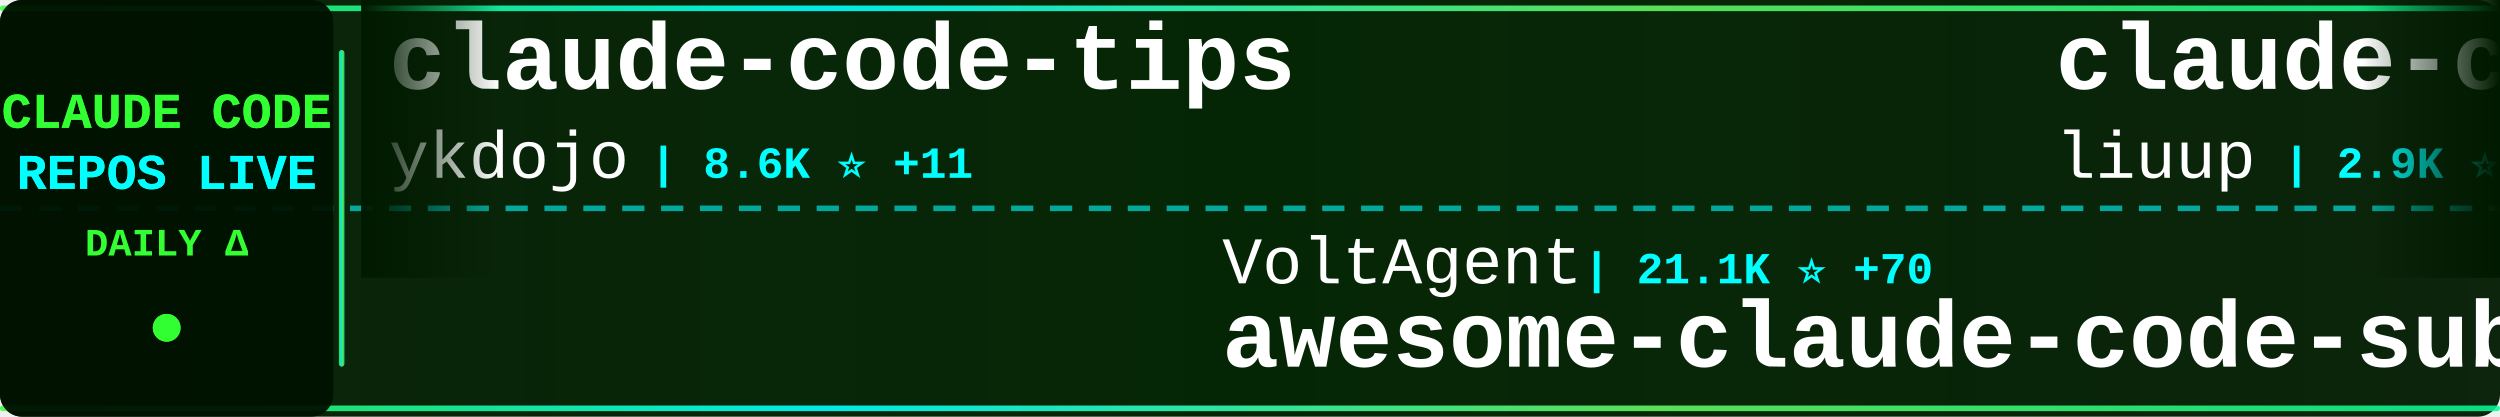
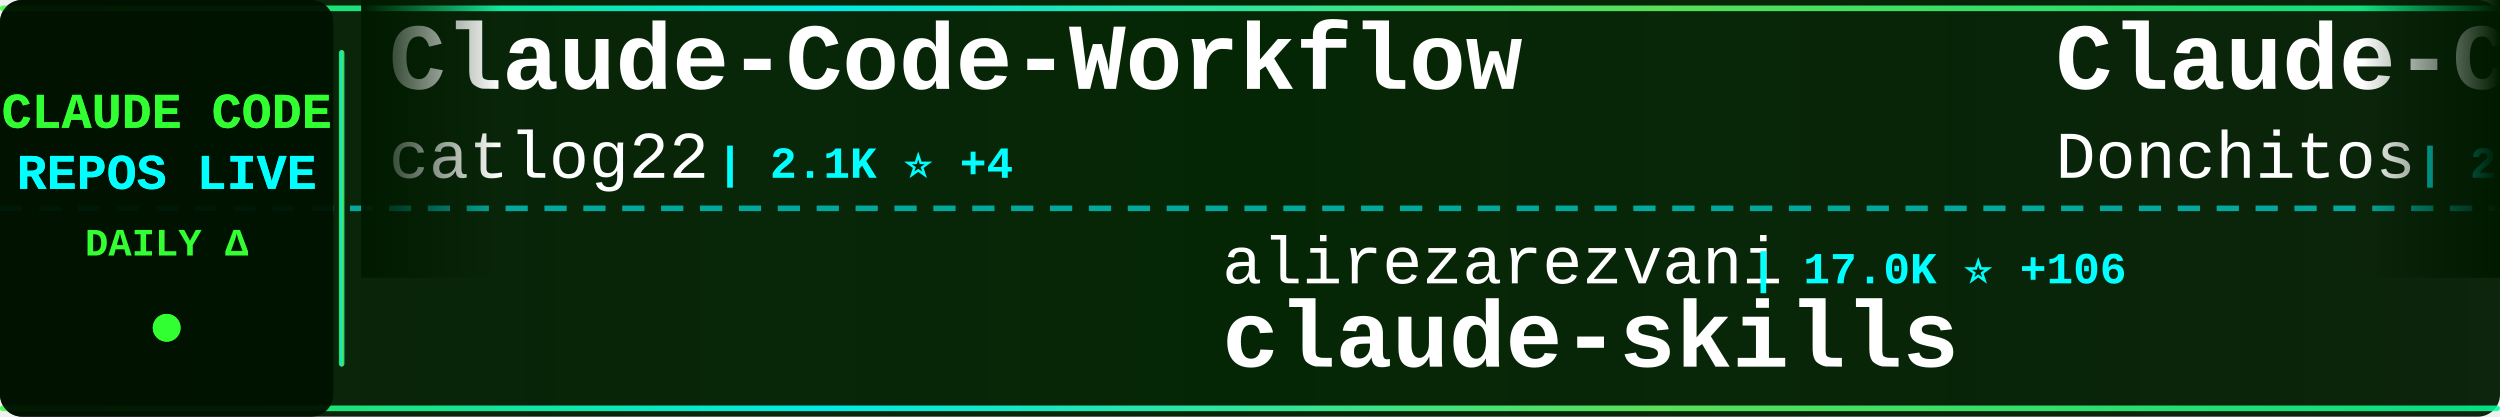
<svg xmlns="http://www.w3.org/2000/svg" width="900" height="150">
  <defs>
    <linearGradient id="tickerBg" x1="0%" y1="0%" x2="100%" y2="0%">
      <stop offset="0%" style="stop-color:#001a00;stop-opacity:0.95" />
      <stop offset="50%" style="stop-color:#002200;stop-opacity:0.98" />
      <stop offset="100%" style="stop-color:#001a00;stop-opacity:0.95" />
    </linearGradient>
    <linearGradient id="borderGrad" x1="0%" y1="0%" x2="100%" y2="0%">
      <stop offset="0%" style="stop-color:#33ff33;stop-opacity:0.85">
        <animate attributeName="stop-opacity" values="0.85;1;0.85" dur="2s" repeatCount="indefinite" />
      </stop>
      <stop offset="33%" style="stop-color:#00ffff;stop-opacity:0.9">
        <animate attributeName="stop-opacity" values="0.9;1;0.9" dur="2.2s" repeatCount="indefinite" />
      </stop>
      <stop offset="66%" style="stop-color:#66ff66;stop-opacity:0.85">
        <animate attributeName="stop-opacity" values="0.85;1;0.85" dur="1.8s" repeatCount="indefinite" />
      </stop>
      <stop offset="100%" style="stop-color:#00ff99;stop-opacity:0.85">
        <animate attributeName="stop-opacity" values="0.85;1;0.85" dur="2s" repeatCount="indefinite" />
      </stop>
    </linearGradient>
    <filter id="textGlow">
      <feGaussianBlur stdDeviation="0.1" result="coloredBlur" />
      <feMerge>
        <feMergeNode in="coloredBlur" />
        <feMergeNode in="SourceGraphic" />
      </feMerge>
    </filter>
    <filter id="metricGlow">
      <feGaussianBlur stdDeviation="0.2" result="coloredBlur" />
      <feMerge>
        <feMergeNode in="coloredBlur" />
        <feMergeNode in="SourceGraphic" />
      </feMerge>
    </filter>
    <linearGradient id="leftFade" x1="0%" y1="0%" x2="100%" y2="0%">
      <stop offset="0%" style="stop-color:#001a00;stop-opacity:1" />
      <stop offset="100%" style="stop-color:#001a00;stop-opacity:0" />
    </linearGradient>
    <linearGradient id="rightFade" x1="0%" y1="0%" x2="100%" y2="0%">
      <stop offset="0%" style="stop-color:#001a00;stop-opacity:0" />
      <stop offset="100%" style="stop-color:#001a00;stop-opacity:1" />
    </linearGradient>
  </defs>
  <rect width="900" height="150" fill="url(#tickerBg)" rx="8" />
  <rect x="0" y="2" width="900" height="2" fill="url(#borderGrad)" rx="1" />
  <rect x="0" y="146" width="900" height="2" fill="url(#borderGrad)" rx="1" />
  <line x1="0" y1="75" x2="900" y2="75" stroke="#00ffff" stroke-width="2" stroke-dasharray="8 6" opacity="0.6" />
  <rect x="0" y="0" width="120" height="150" fill="#001100" opacity="0.95" rx="8" />
  <text x="60" y="46" font-family="'Courier New', monospace" font-size="18" font-weight="bold" fill="#33ff33" text-anchor="middle" filter="url(#textGlow)">
    CLAUDE CODE
  </text>
  <text x="60" y="68" font-family="'Courier New', monospace" font-size="18" font-weight="bold" fill="#00ffff" text-anchor="middle" filter="url(#textGlow)">
    REPOS LIVE
  </text>
  <text x="60" y="92" font-family="'Courier New', monospace" font-size="14" font-weight="bold" fill="#33ff33" text-anchor="middle">
    DAILY Δ
  </text>
  <circle cx="60" cy="118" r="5" fill="#33ff33" filter="url(#metricGlow)">
    <animate attributeName="r" values="4;6;4" dur="1.5s" repeatCount="indefinite" />
    <animate attributeName="opacity" values="0.6;1;0.6" dur="1.5s" repeatCount="indefinite" />
  </circle>
  <rect x="122" y="18" width="2" height="114" fill="url(#borderGrad)" rx="1" />
  <clipPath id="tickerClip">
    <rect x="130" y="0" width="770" height="150" />
  </clipPath>
  <g clip-path="url(#tickerClip)">
    <g id="tickerItems">
      <animateTransform attributeName="transform" attributeType="XML" type="translate" from="0 0" to="-3000 0" dur="54s" repeatCount="indefinite" />
      <g transform="translate(0, 0)">
-         <text x="140" y="32" font-family="'Courier New', monospace" font-size="34" font-weight="bold" fill="#ffffff">claude-code-tips</text>
-         <text x="140" y="64" font-family="'Courier New', monospace" font-size="24" font-weight="normal" fill="#ffffff" opacity="1.0">ykdojo</text>
-         <text x="234" y="64" font-family="'Courier New', monospace" font-size="16" font-weight="bold" fill="#00ffff"> | 8.6K ⭐ +11</text>
+         <text x="140" y="32" font-family="'Courier New', monospace" font-size="34" font-weight="bold" fill="#ffffff">Claude-Code-Workflow</text>
+         <text x="140" y="64" font-family="'Courier New', monospace" font-size="24" font-weight="normal" fill="#ffffff" opacity="1.0">catlog22</text>
+         <text x="258" y="64" font-family="'Courier New', monospace" font-size="16" font-weight="bold" fill="#00ffff"> | 2.1K ⭐ +4</text>
      </g>
      <g transform="translate(300, 0)">
-         <text x="140" y="102" font-family="'Courier New', monospace" font-size="24" font-weight="normal" fill="#ffffff" opacity="1.0">VoltAgent</text>
-         <text x="270" y="102" font-family="'Courier New', monospace" font-size="16" font-weight="bold" fill="#00ffff"> | 21.1K ⭐ +70</text>
-         <text x="140" y="132" font-family="'Courier New', monospace" font-size="34" font-weight="bold" fill="#ffffff">awesome-claude-code-suba...</text>
+         <text x="140" y="102" font-family="'Courier New', monospace" font-size="24" font-weight="normal" fill="#ffffff" opacity="1.0">alirezarezvani</text>
+         <text x="330" y="102" font-family="'Courier New', monospace" font-size="16" font-weight="bold" fill="#00ffff"> | 17.0K ⭐ +106</text>
+         <text x="140" y="132" font-family="'Courier New', monospace" font-size="34" font-weight="bold" fill="#ffffff">claude-skills</text>
      </g>
      <g transform="translate(600, 0)">
-         <text x="140" y="32" font-family="'Courier New', monospace" font-size="34" font-weight="bold" fill="#ffffff">claude-code-analysis</text>
-         <text x="140" y="64" font-family="'Courier New', monospace" font-size="24" font-weight="normal" fill="#ffffff" opacity="1.0">liuup</text>
-         <text x="222" y="64" font-family="'Courier New', monospace" font-size="16" font-weight="bold" fill="#00ffff"> | 2.9K ⭐ +28</text>
+         <text x="140" y="32" font-family="'Courier New', monospace" font-size="34" font-weight="bold" fill="#ffffff">Claude-Code-Game-Studios</text>
+         <text x="140" y="64" font-family="'Courier New', monospace" font-size="24" font-weight="normal" fill="#ffffff" opacity="1.0">Donchitos</text>
+         <text x="270" y="64" font-family="'Courier New', monospace" font-size="16" font-weight="bold" fill="#00ffff"> | 20.8K ⭐ +100</text>
      </g>
      <g transform="translate(900, 0)">
-         <text x="140" y="102" font-family="'Courier New', monospace" font-size="24" font-weight="normal" fill="#ffffff" opacity="1.0">multica-ai</text>
-         <text x="282" y="102" font-family="'Courier New', monospace" font-size="16" font-weight="bold" fill="#00ffff"> | 166.8K ⭐ +1.1K</text>
-         <text x="140" y="132" font-family="'Courier New', monospace" font-size="34" font-weight="bold" fill="#ffffff">andrej-karpathy-skills</text>
+         <text x="140" y="102" font-family="'Courier New', monospace" font-size="24" font-weight="normal" fill="#ffffff" opacity="1.0">Yuyz0112</text>
+         <text x="258" y="102" font-family="'Courier New', monospace" font-size="16" font-weight="bold" fill="#00ffff"> | 2.4K ⭐ +1</text>
+         <text x="140" y="132" font-family="'Courier New', monospace" font-size="34" font-weight="bold" fill="#ffffff">claude-code-reverse</text>
      </g>
      <g transform="translate(1200, 0)">
-         <text x="140" y="32" font-family="'Courier New', monospace" font-size="34" font-weight="bold" fill="#ffffff">edmunds-claude-code</text>
-         <text x="140" y="64" font-family="'Courier New', monospace" font-size="24" font-weight="normal" fill="#ffffff" opacity="1.0">edmund-io</text>
-         <text x="270" y="64" font-family="'Courier New', monospace" font-size="16" font-weight="bold" fill="#00ffff"> | 1.4K ⭐ +1</text>
+         <text x="140" y="32" font-family="'Courier New', monospace" font-size="34" font-weight="bold" fill="#ffffff">claude-code-workflows</text>
+         <text x="140" y="64" font-family="'Courier New', monospace" font-size="24" font-weight="normal" fill="#ffffff" opacity="1.0">OneRedOak</text>
+         <text x="270" y="64" font-family="'Courier New', monospace" font-size="16" font-weight="bold" fill="#00ffff"> | 3.8K ⭐ +3</text>
      </g>
      <g transform="translate(1500, 0)">
-         <text x="140" y="102" font-family="'Courier New', monospace" font-size="24" font-weight="normal" fill="#ffffff" opacity="1.0">diet103</text>
-         <text x="246" y="102" font-family="'Courier New', monospace" font-size="16" font-weight="bold" fill="#00ffff"> | 9.7K ⭐ +2</text>
-         <text x="140" y="132" font-family="'Courier New', monospace" font-size="34" font-weight="bold" fill="#ffffff">claude-code-infrastructu...</text>
+         <text x="140" y="102" font-family="'Courier New', monospace" font-size="24" font-weight="normal" fill="#ffffff" opacity="1.0">huangjia2019</text>
+         <text x="306" y="102" font-family="'Courier New', monospace" font-size="16" font-weight="bold" fill="#00ffff"> | 767 ⭐ +8</text>
+         <text x="140" y="132" font-family="'Courier New', monospace" font-size="34" font-weight="bold" fill="#ffffff">claude-code-engineering</text>
      </g>
      <g transform="translate(1800, 0)">
-         <text x="140" y="32" font-family="'Courier New', monospace" font-size="34" font-weight="bold" fill="#ffffff">free-claude-code</text>
-         <text x="140" y="64" font-family="'Courier New', monospace" font-size="24" font-weight="normal" fill="#ffffff" opacity="1.0">Alishahryar1</text>
-         <text x="306" y="64" font-family="'Courier New', monospace" font-size="16" font-weight="bold" fill="#00ffff"> | 32.1K ⭐ +233</text>
+         <text x="140" y="32" font-family="'Courier New', monospace" font-size="34" font-weight="bold" fill="#ffffff">claude-code-my-workflow</text>
+         <text x="140" y="64" font-family="'Courier New', monospace" font-size="24" font-weight="normal" fill="#ffffff" opacity="1.0">pedrohcgs</text>
+         <text x="270" y="64" font-family="'Courier New', monospace" font-size="16" font-weight="bold" fill="#00ffff"> | 1.2K ⭐ +4</text>
      </g>
      <g transform="translate(2100, 0)">
-         <text x="140" y="102" font-family="'Courier New', monospace" font-size="24" font-weight="normal" fill="#ffffff" opacity="1.0">sickn33</text>
-         <text x="246" y="102" font-family="'Courier New', monospace" font-size="16" font-weight="bold" fill="#00ffff"> | 39.6K ⭐ +129</text>
-         <text x="140" y="132" font-family="'Courier New', monospace" font-size="34" font-weight="bold" fill="#ffffff">antigravity-awesome-skil...</text>
+         <text x="140" y="102" font-family="'Courier New', monospace" font-size="24" font-weight="normal" fill="#ffffff" opacity="1.0">FlorianBruniaux</text>
+         <text x="342" y="102" font-family="'Courier New', monospace" font-size="16" font-weight="bold" fill="#00ffff"> | 4.7K ⭐ +23</text>
+         <text x="140" y="132" font-family="'Courier New', monospace" font-size="34" font-weight="bold" fill="#ffffff">claude-code-ultimate-gui...</text>
      </g>
      <g transform="translate(2400, 0)">
-         <text x="140" y="32" font-family="'Courier New', monospace" font-size="34" font-weight="bold" fill="#ffffff">Claude-Code</text>
-         <text x="140" y="64" font-family="'Courier New', monospace" font-size="24" font-weight="normal" fill="#ffffff" opacity="1.0">KPR111</text>
-         <text x="234" y="64" font-family="'Courier New', monospace" font-size="16" font-weight="bold" fill="#00ffff"> | 18 ⭐</text>
+         <text x="140" y="32" font-family="'Courier New', monospace" font-size="34" font-weight="bold" fill="#ffffff">claude-code-source</text>
+         <text x="140" y="64" font-family="'Courier New', monospace" font-size="24" font-weight="normal" fill="#ffffff" opacity="1.0">JrCx7scC</text>
+         <text x="258" y="64" font-family="'Courier New', monospace" font-size="16" font-weight="bold" fill="#00ffff"> | 369 ⭐</text>
      </g>
      <g transform="translate(2700, 0)">
        <text x="140" y="102" font-family="'Courier New', monospace" font-size="24" font-weight="normal" fill="#ffffff" opacity="1.0">https-deeplearning-ai</text>
        <text x="414" y="102" font-family="'Courier New', monospace" font-size="16" font-weight="bold" fill="#00ffff"> | 522 ⭐</text>
        <text x="140" y="132" font-family="'Courier New', monospace" font-size="34" font-weight="bold" fill="#ffffff">sc-claude-code-files</text>
      </g>
      <g transform="translate(3000, 0)">
-         <text x="140" y="32" font-family="'Courier New', monospace" font-size="34" font-weight="bold" fill="#ffffff">claude-code-tips</text>
-         <text x="140" y="64" font-family="'Courier New', monospace" font-size="24" font-weight="normal" fill="#ffffff" opacity="1.0">ykdojo</text>
-         <text x="234" y="64" font-family="'Courier New', monospace" font-size="16" font-weight="bold" fill="#00ffff"> | 8.6K ⭐ +11</text>
+         <text x="140" y="32" font-family="'Courier New', monospace" font-size="34" font-weight="bold" fill="#ffffff">Claude-Code-Workflow</text>
+         <text x="140" y="64" font-family="'Courier New', monospace" font-size="24" font-weight="normal" fill="#ffffff" opacity="1.0">catlog22</text>
+         <text x="258" y="64" font-family="'Courier New', monospace" font-size="16" font-weight="bold" fill="#00ffff"> | 2.1K ⭐ +4</text>
      </g>
      <g transform="translate(3300, 0)">
-         <text x="140" y="102" font-family="'Courier New', monospace" font-size="24" font-weight="normal" fill="#ffffff" opacity="1.0">VoltAgent</text>
-         <text x="270" y="102" font-family="'Courier New', monospace" font-size="16" font-weight="bold" fill="#00ffff"> | 21.1K ⭐ +70</text>
-         <text x="140" y="132" font-family="'Courier New', monospace" font-size="34" font-weight="bold" fill="#ffffff">awesome-claude-code-suba...</text>
+         <text x="140" y="102" font-family="'Courier New', monospace" font-size="24" font-weight="normal" fill="#ffffff" opacity="1.0">alirezarezvani</text>
+         <text x="330" y="102" font-family="'Courier New', monospace" font-size="16" font-weight="bold" fill="#00ffff"> | 17.0K ⭐ +106</text>
+         <text x="140" y="132" font-family="'Courier New', monospace" font-size="34" font-weight="bold" fill="#ffffff">claude-skills</text>
      </g>
      <g transform="translate(3600, 0)">
-         <text x="140" y="32" font-family="'Courier New', monospace" font-size="34" font-weight="bold" fill="#ffffff">claude-code-analysis</text>
-         <text x="140" y="64" font-family="'Courier New', monospace" font-size="24" font-weight="normal" fill="#ffffff" opacity="1.0">liuup</text>
-         <text x="222" y="64" font-family="'Courier New', monospace" font-size="16" font-weight="bold" fill="#00ffff"> | 2.9K ⭐ +28</text>
+         <text x="140" y="32" font-family="'Courier New', monospace" font-size="34" font-weight="bold" fill="#ffffff">Claude-Code-Game-Studios</text>
+         <text x="140" y="64" font-family="'Courier New', monospace" font-size="24" font-weight="normal" fill="#ffffff" opacity="1.0">Donchitos</text>
+         <text x="270" y="64" font-family="'Courier New', monospace" font-size="16" font-weight="bold" fill="#00ffff"> | 20.8K ⭐ +100</text>
      </g>
      <g transform="translate(3900, 0)">
-         <text x="140" y="102" font-family="'Courier New', monospace" font-size="24" font-weight="normal" fill="#ffffff" opacity="1.0">multica-ai</text>
-         <text x="282" y="102" font-family="'Courier New', monospace" font-size="16" font-weight="bold" fill="#00ffff"> | 166.8K ⭐ +1.1K</text>
-         <text x="140" y="132" font-family="'Courier New', monospace" font-size="34" font-weight="bold" fill="#ffffff">andrej-karpathy-skills</text>
+         <text x="140" y="102" font-family="'Courier New', monospace" font-size="24" font-weight="normal" fill="#ffffff" opacity="1.0">Yuyz0112</text>
+         <text x="258" y="102" font-family="'Courier New', monospace" font-size="16" font-weight="bold" fill="#00ffff"> | 2.4K ⭐ +1</text>
+         <text x="140" y="132" font-family="'Courier New', monospace" font-size="34" font-weight="bold" fill="#ffffff">claude-code-reverse</text>
      </g>
    </g>
  </g>
  <rect x="130" y="0" width="50" height="100" fill="url(#leftFade)" />
  <rect x="850" y="0" width="50" height="100" fill="url(#rightFade)" />
</svg>
